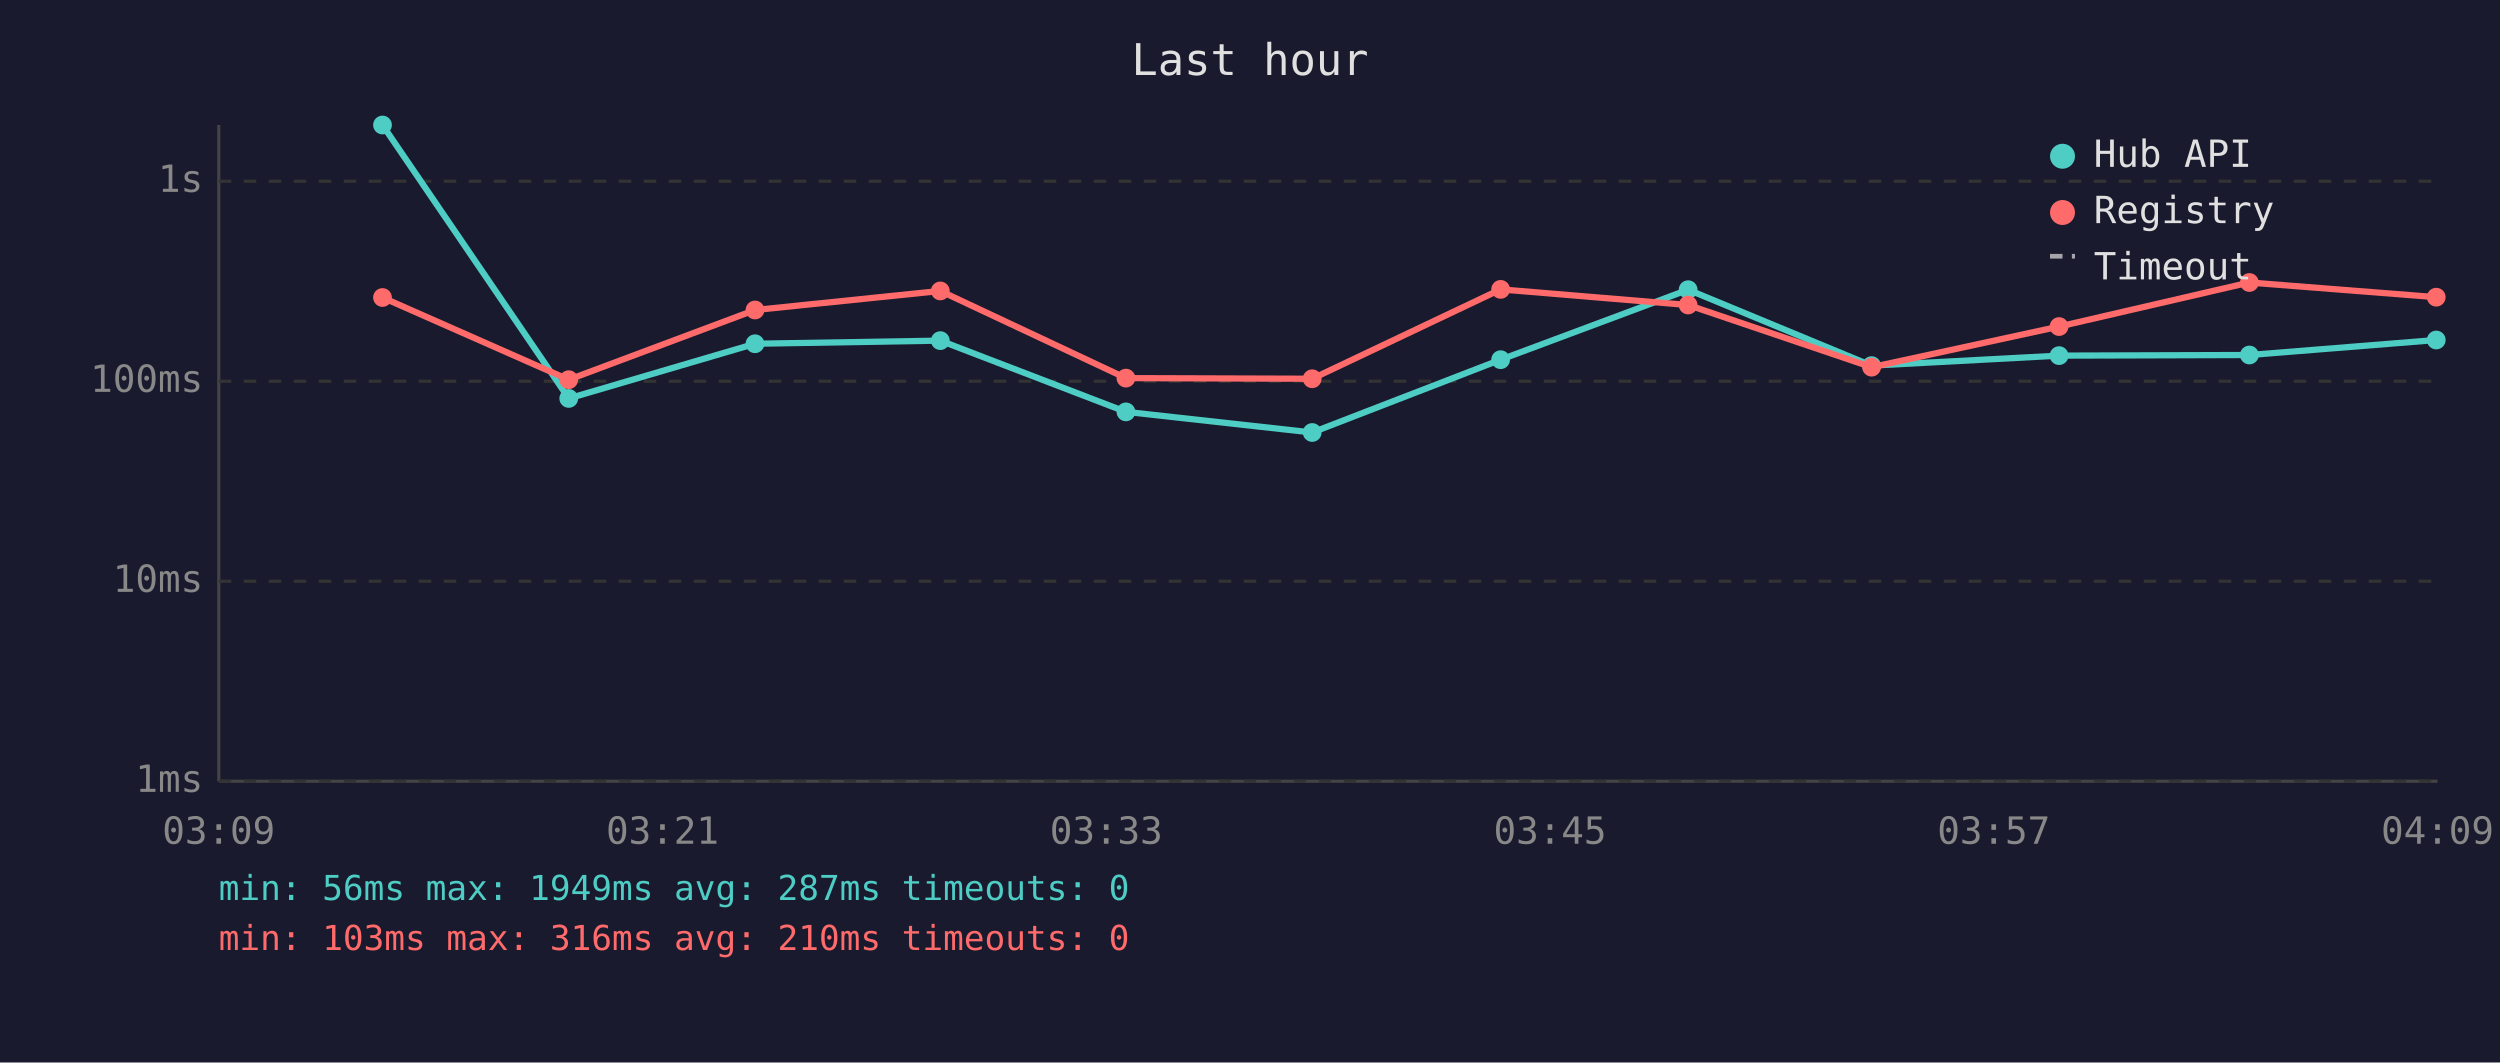
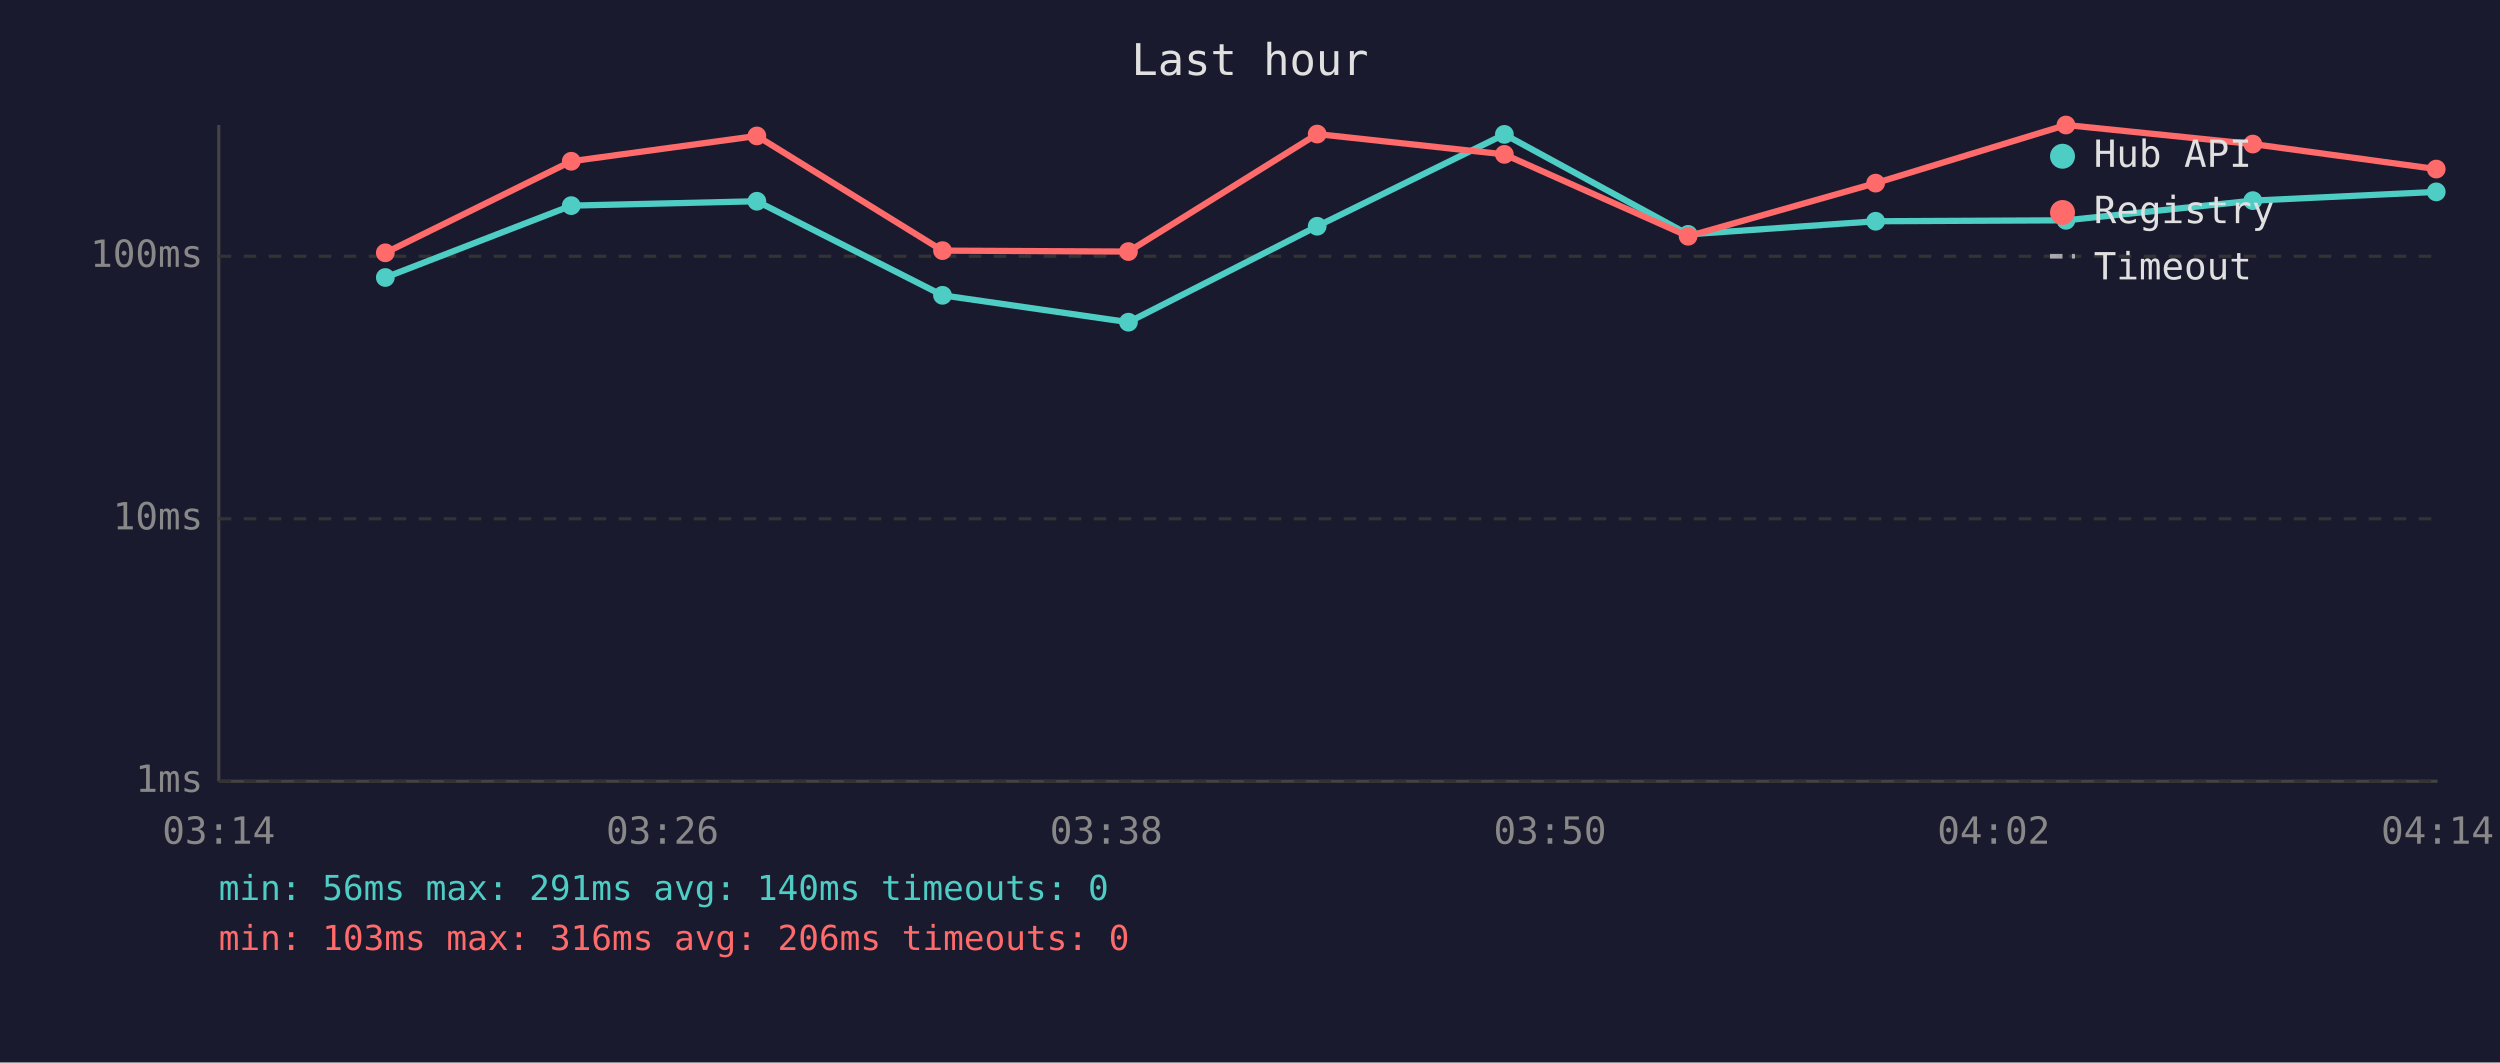
<svg xmlns="http://www.w3.org/2000/svg" viewBox="0 0 800 340" font-family="monospace" font-size="12">
  <rect width="800" height="340" fill="#1a1a2e" />
  <text x="400" y="24" fill="#e0e0e0" font-size="14" text-anchor="middle">Last hour</text>
  <line x1="70" y1="40" x2="70" y2="250" stroke="#444" stroke-width="1" />
  <line x1="70" y1="250" x2="780" y2="250" stroke="#444" stroke-width="1" />
  <line x1="70" y1="250" x2="780" y2="250" stroke="#333" stroke-width="1" stroke-dasharray="4" />
  <text x="65" y="250" fill="#888" text-anchor="end" dominant-baseline="middle">1ms</text>
-   <line x1="70" y1="186" x2="780" y2="186" stroke="#333" stroke-width="1" stroke-dasharray="4" />
-   <text x="65" y="186" fill="#888" text-anchor="end" dominant-baseline="middle">10ms</text>
-   <line x1="70" y1="122" x2="780" y2="122" stroke="#333" stroke-width="1" stroke-dasharray="4" />
-   <text x="65" y="122" fill="#888" text-anchor="end" dominant-baseline="middle">100ms</text>
-   <line x1="70" y1="58" x2="780" y2="58" stroke="#333" stroke-width="1" stroke-dasharray="4" />
-   <text x="65" y="58" fill="#888" text-anchor="end" dominant-baseline="middle">1s</text>
-   <text x="70" y="270" fill="#888" text-anchor="middle">03:09</text>
-   <text x="212" y="270" fill="#888" text-anchor="middle">03:21</text>
-   <text x="354" y="270" fill="#888" text-anchor="middle">03:33</text>
-   <text x="496" y="270" fill="#888" text-anchor="middle">03:45</text>
-   <text x="638" y="270" fill="#888" text-anchor="middle">03:57</text>
-   <text x="780" y="270" fill="#888" text-anchor="middle">04:09</text>
-   <polyline points="122.4,40.0 182.0,127.5 241.6,110.0 300.9,109.0 360.3,131.8 419.9,138.4 480.2,115.1 540.2,92.7 598.9,117.0 658.9,113.8 719.8,113.6 779.6,108.8" fill="none" stroke="#4ecdc4" stroke-width="2" opacity="1" />
-   <circle cx="122.4" cy="40.0" r="3" fill="#4ecdc4" />
-   <circle cx="182.0" cy="127.5" r="3" fill="#4ecdc4" />
-   <circle cx="241.6" cy="110.0" r="3" fill="#4ecdc4" />
-   <circle cx="300.9" cy="109.0" r="3" fill="#4ecdc4" />
-   <circle cx="360.3" cy="131.8" r="3" fill="#4ecdc4" />
-   <circle cx="419.9" cy="138.4" r="3" fill="#4ecdc4" />
-   <circle cx="480.2" cy="115.1" r="3" fill="#4ecdc4" />
-   <circle cx="540.2" cy="92.7" r="3" fill="#4ecdc4" />
-   <circle cx="598.9" cy="117.0" r="3" fill="#4ecdc4" />
-   <circle cx="658.9" cy="113.8" r="3" fill="#4ecdc4" />
-   <circle cx="719.8" cy="113.6" r="3" fill="#4ecdc4" />
-   <circle cx="779.6" cy="108.8" r="3" fill="#4ecdc4" />
-   <polyline points="122.4,95.2 182.0,121.5 241.6,99.2 300.9,93.1 360.3,121.0 419.9,121.2 480.2,92.6 540.2,97.6 598.9,117.5 658.9,104.5 719.8,90.4 779.6,95.1" fill="none" stroke="#ff6b6b" stroke-width="2" opacity="1" />
-   <circle cx="122.4" cy="95.2" r="3" fill="#ff6b6b" />
-   <circle cx="182.0" cy="121.5" r="3" fill="#ff6b6b" />
-   <circle cx="241.6" cy="99.2" r="3" fill="#ff6b6b" />
-   <circle cx="300.9" cy="93.1" r="3" fill="#ff6b6b" />
-   <circle cx="360.3" cy="121.0" r="3" fill="#ff6b6b" />
-   <circle cx="419.9" cy="121.2" r="3" fill="#ff6b6b" />
-   <circle cx="480.2" cy="92.6" r="3" fill="#ff6b6b" />
-   <circle cx="540.2" cy="97.6" r="3" fill="#ff6b6b" />
-   <circle cx="598.9" cy="117.5" r="3" fill="#ff6b6b" />
-   <circle cx="658.9" cy="104.5" r="3" fill="#ff6b6b" />
-   <circle cx="719.8" cy="90.4" r="3" fill="#ff6b6b" />
-   <circle cx="779.6" cy="95.1" r="3" fill="#ff6b6b" />
+   <line x1="70" y1="166" x2="780" y2="166" stroke="#333" stroke-width="1" stroke-dasharray="4" />
+   <text x="65" y="166" fill="#888" text-anchor="end" dominant-baseline="middle">10ms</text>
+   <line x1="70" y1="82" x2="780" y2="82" stroke="#333" stroke-width="1" stroke-dasharray="4" />
+   <text x="65" y="82" fill="#888" text-anchor="end" dominant-baseline="middle">100ms</text>
+   <text x="70" y="270" fill="#888" text-anchor="middle">03:14</text>
+   <text x="212" y="270" fill="#888" text-anchor="middle">03:26</text>
+   <text x="354" y="270" fill="#888" text-anchor="middle">03:38</text>
+   <text x="496" y="270" fill="#888" text-anchor="middle">03:50</text>
+   <text x="638" y="270" fill="#888" text-anchor="middle">04:02</text>
+   <text x="780" y="270" fill="#888" text-anchor="middle">04:14</text>
+   <polyline points="123.3,88.8 182.8,65.8 242.2,64.4 301.6,94.5 361.1,103.1 421.5,72.4 481.4,43.0 540.2,75.0 600.2,70.8 661.1,70.5 720.9,64.2 779.6,61.4" fill="none" stroke="#4ecdc4" stroke-width="2" opacity="1" />
+   <circle cx="123.3" cy="88.8" r="3" fill="#4ecdc4" />
+   <circle cx="182.8" cy="65.8" r="3" fill="#4ecdc4" />
+   <circle cx="242.2" cy="64.4" r="3" fill="#4ecdc4" />
+   <circle cx="301.6" cy="94.5" r="3" fill="#4ecdc4" />
+   <circle cx="361.1" cy="103.1" r="3" fill="#4ecdc4" />
+   <circle cx="421.5" cy="72.4" r="3" fill="#4ecdc4" />
+   <circle cx="481.4" cy="43.0" r="3" fill="#4ecdc4" />
+   <circle cx="540.2" cy="75.0" r="3" fill="#4ecdc4" />
+   <circle cx="600.2" cy="70.8" r="3" fill="#4ecdc4" />
+   <circle cx="661.1" cy="70.5" r="3" fill="#4ecdc4" />
+   <circle cx="720.9" cy="64.2" r="3" fill="#4ecdc4" />
+   <circle cx="779.6" cy="61.4" r="3" fill="#4ecdc4" />
+   <polyline points="123.3,80.9 182.8,51.6 242.2,43.5 301.6,80.2 361.1,80.5 421.5,42.9 481.4,49.4 540.2,75.6 600.2,58.6 661.1,40.0 720.9,46.1 779.6,54.1" fill="none" stroke="#ff6b6b" stroke-width="2" opacity="1" />
+   <circle cx="123.3" cy="80.9" r="3" fill="#ff6b6b" />
+   <circle cx="182.8" cy="51.6" r="3" fill="#ff6b6b" />
+   <circle cx="242.2" cy="43.5" r="3" fill="#ff6b6b" />
+   <circle cx="301.6" cy="80.2" r="3" fill="#ff6b6b" />
+   <circle cx="361.1" cy="80.5" r="3" fill="#ff6b6b" />
+   <circle cx="421.5" cy="42.9" r="3" fill="#ff6b6b" />
+   <circle cx="481.4" cy="49.4" r="3" fill="#ff6b6b" />
+   <circle cx="540.2" cy="75.6" r="3" fill="#ff6b6b" />
+   <circle cx="600.2" cy="58.6" r="3" fill="#ff6b6b" />
+   <circle cx="661.1" cy="40.0" r="3" fill="#ff6b6b" />
+   <circle cx="720.9" cy="46.1" r="3" fill="#ff6b6b" />
+   <circle cx="779.6" cy="54.1" r="3" fill="#ff6b6b" />
  <circle cx="660" cy="50" r="4" fill="#4ecdc4" />
  <text x="670" y="50" fill="#e0e0e0" dominant-baseline="middle">Hub API</text>
  <circle cx="660" cy="68" r="4" fill="#ff6b6b" />
  <text x="670" y="68" fill="#e0e0e0" dominant-baseline="middle">Registry</text>
  <line x1="656" y1="82" x2="664" y2="82" stroke="#e0e0e0" stroke-width="1.5" stroke-dasharray="4,3" opacity="0.7" />
  <text x="670" y="86" fill="#e0e0e0" dominant-baseline="middle">Timeout</text>
-   <text x="70" y="288" fill="#4ecdc4" font-size="11">min: 56ms  max: 1949ms  avg: 287ms  timeouts: 0</text>
-   <text x="70" y="304" fill="#ff6b6b" font-size="11">min: 103ms  max: 316ms  avg: 210ms  timeouts: 0</text>
+   <text x="70" y="288" fill="#4ecdc4" font-size="11">min: 56ms  max: 291ms  avg: 140ms  timeouts: 0</text>
+   <text x="70" y="304" fill="#ff6b6b" font-size="11">min: 103ms  max: 316ms  avg: 206ms  timeouts: 0</text>
</svg>
